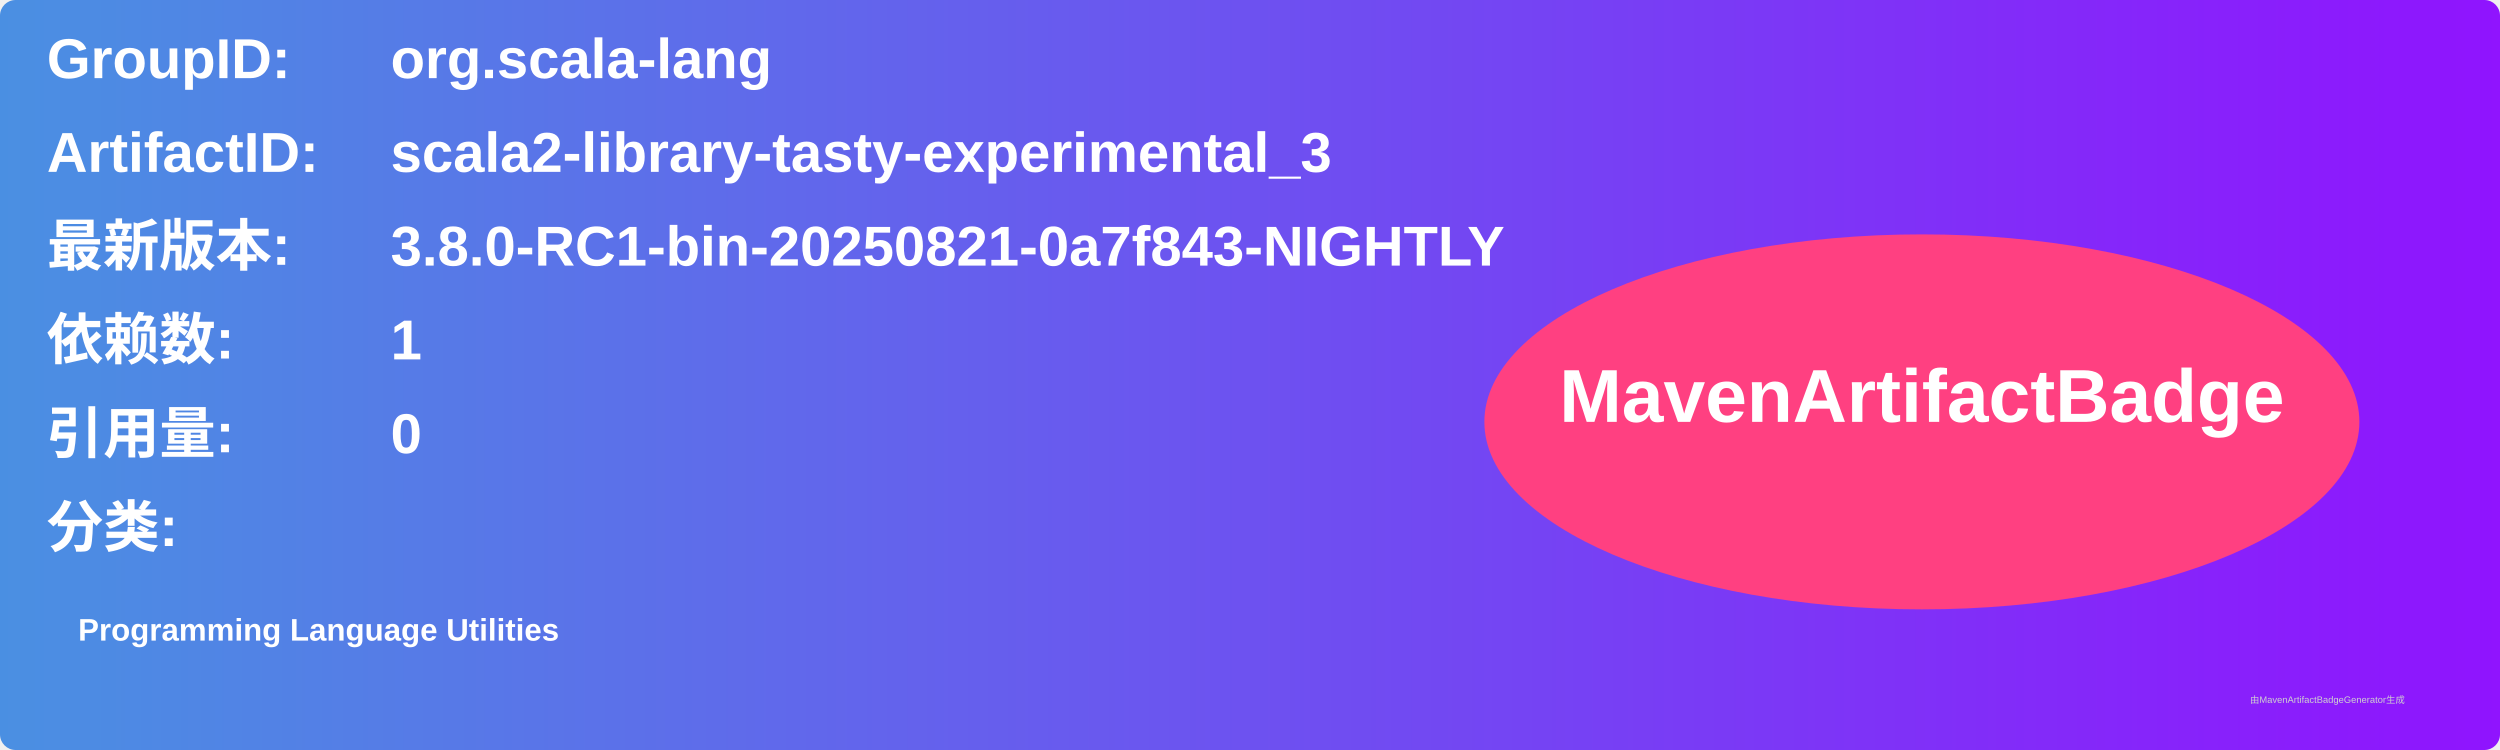
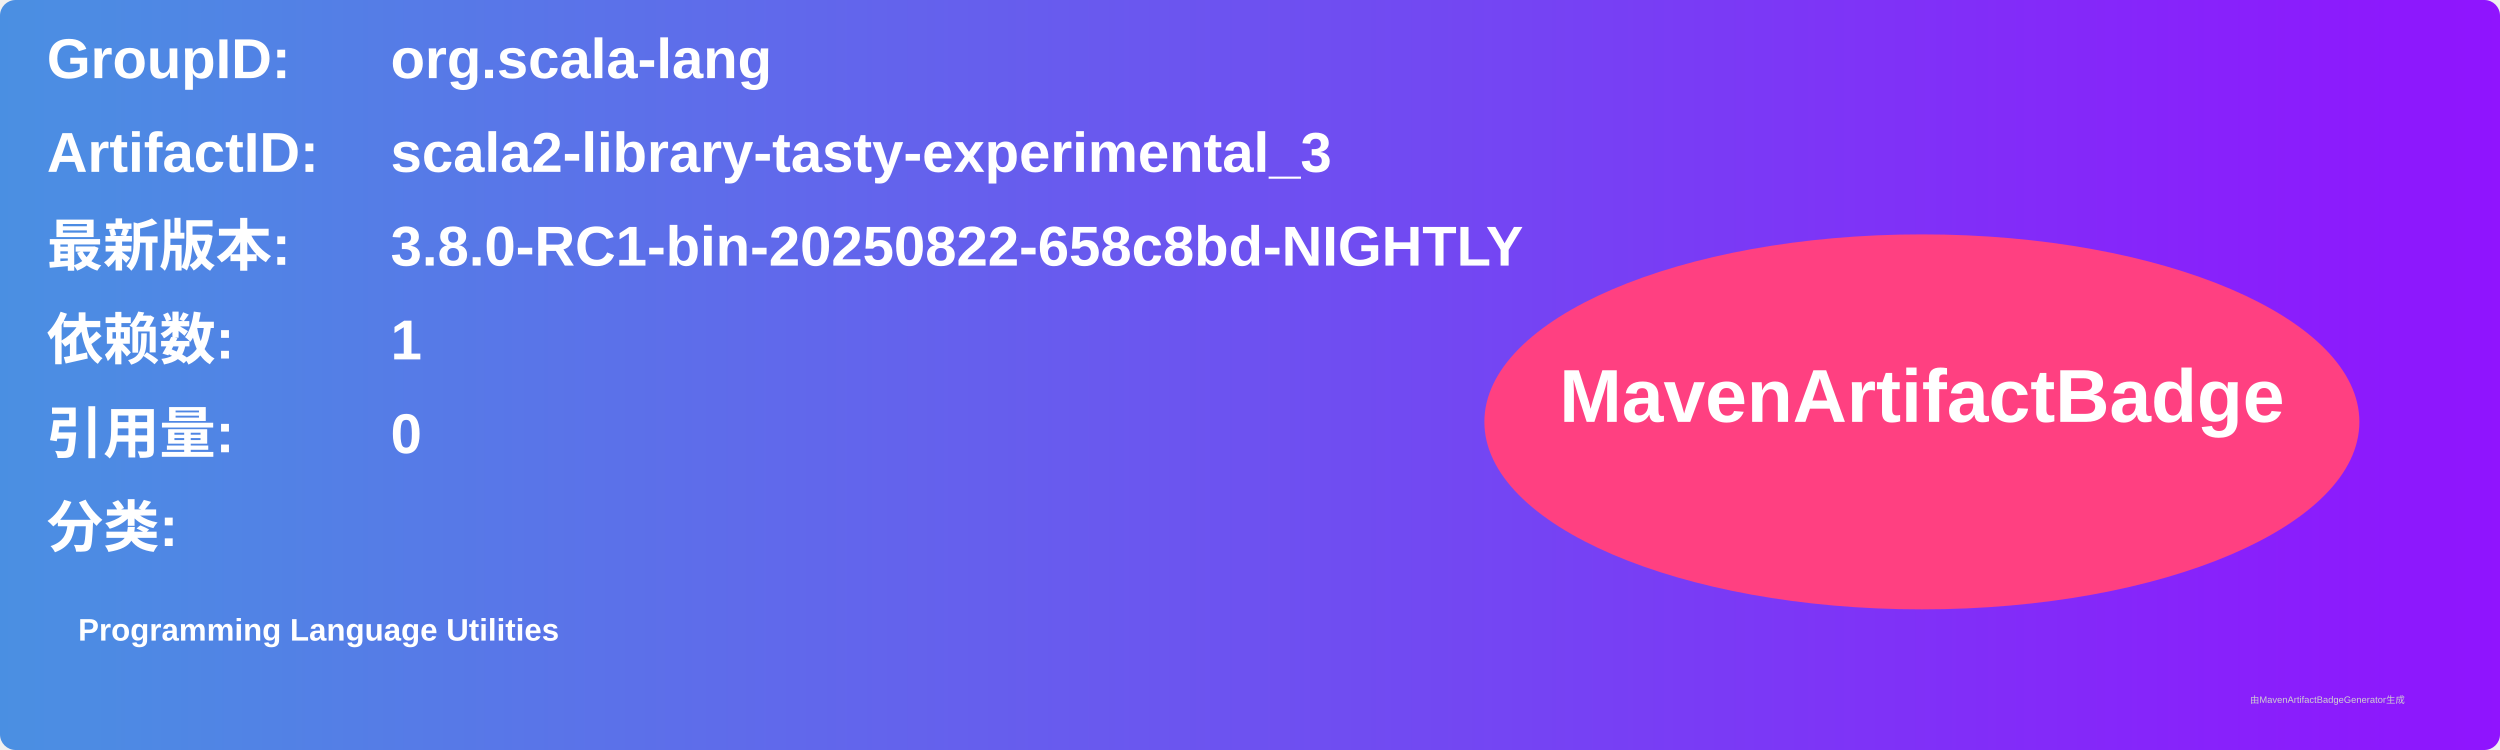
<svg xmlns="http://www.w3.org/2000/svg" width="800" height="240" viewBox="0 0 800 240">
  <linearGradient id="grad" x1="0%" y1="0%" x2="100%" y2="0%">
    <stop offset="0%" stop-color="#4a90e2" />
    <stop offset="100%" stop-color="#9013fe" />
  </linearGradient>
  <rect width="100%" height="100%" rx="5" ry="5" fill="url(#grad)" />
  <g transform="translate(15, 15)">
    <text x="0" y="10" font-family="Arial" font-size="18" fill="white" font-weight="bold" width="260">GroupID:</text>
    <text x="110" y="10" font-family="Arial" font-size="18" fill="white" font-weight="bold" width="460">org.scala-lang</text>
    <text x="0" y="40" font-family="Arial" font-size="18" fill="white" font-weight="bold" width="260">ArtifactID:</text>
    <text x="110" y="40" font-family="Arial" font-size="18" fill="white" font-weight="bold" width="460">scala2-library-tasty-experimental_3</text>
    <text x="0" y="70" font-family="Arial" font-size="18" fill="white" font-weight="bold">最新版本:</text>
    <text x="110" y="70" font-family="Arial" font-size="18" fill="white" font-weight="bold">
-       <tspan font-weight="bold">3.8.0-RC1-bin-20250821-0a7f843-NIGHTLY</tspan>
+       <tspan font-weight="bold">3.8.0-RC1-bin-20250822-658c8bd-NIGHTLY</tspan>
    </text>
    <text x="0" y="100" font-family="Arial" font-size="18" fill="white" font-weight="bold">依赖数: </text>
    <text x="110" y="100" font-family="Arial" font-size="18" fill="white">
      <tspan font-weight="bold">1</tspan>
    </text>
    <text x="0" y="130" font-family="Arial" font-size="18" fill="white" font-weight="bold">引用量: </text>
    <text x="110" y="130" font-family="Arial" font-size="18" fill="white">
      <tspan font-weight="bold">0</tspan>
    </text>
    <text x="0" y="160" font-family="Arial" font-size="18" fill="white" font-weight="bold">分类:</text>
    <text x="10" y="190" font-family="Arial" font-size="10" fill="white">
      <tspan font-weight="bold">Programming Language Utilities</tspan>
    </text>
    <ellipse cx="600" cy="120" rx="140" ry="60" fill="#ff4081" />
    <text x="600" y="120" text-anchor="middle" font-family="Arial" font-size="24" fill="white" font-weight="bold">MavenArtifactBadge</text>
  </g>
  <text x="720" y="225" font-family="Arial" font-size="3" fill="#d0d0d0">由MavenArtifactBadgeGenerator生成</text>
</svg>
